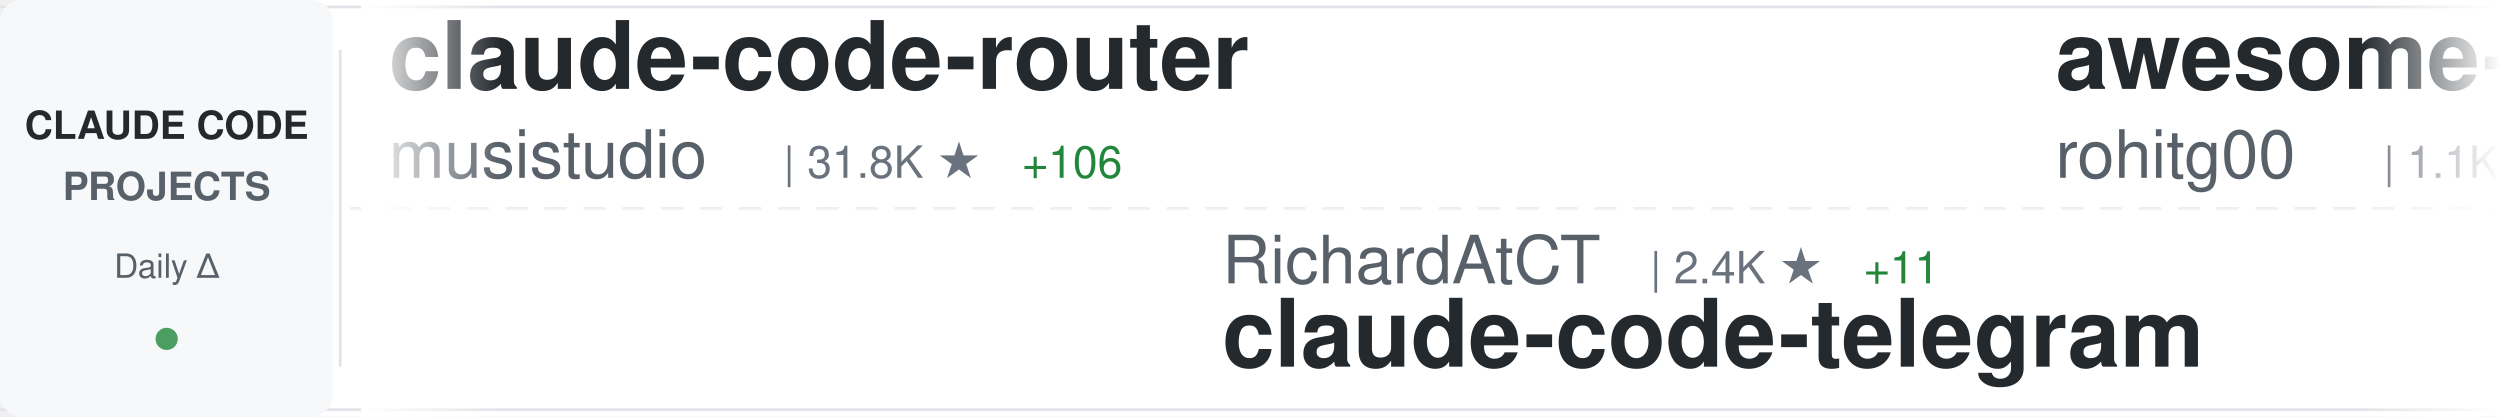
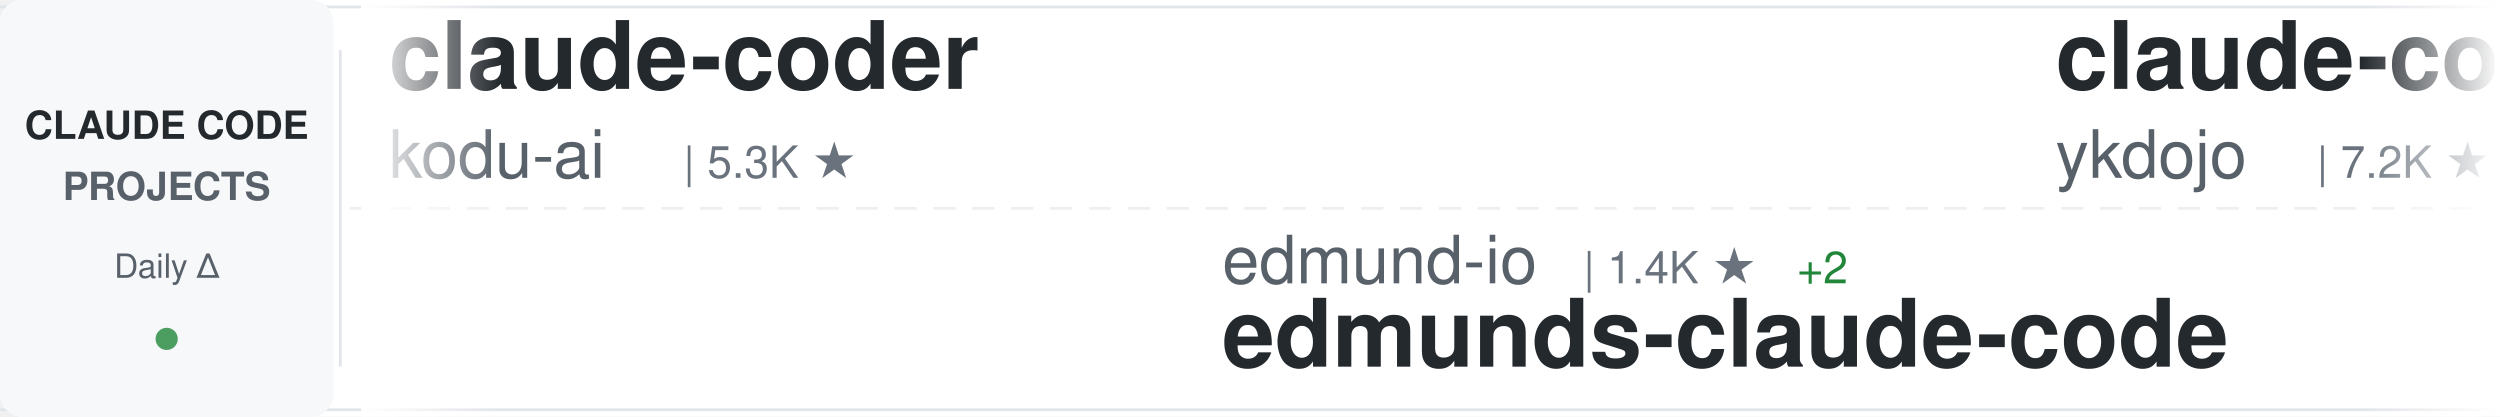
<svg xmlns="http://www.w3.org/2000/svg" width="900" height="150">
  <defs>
    <linearGradient id="awesomeLeftFade" x1="0%" y1="0%" x2="100%" y2="0%">
      <stop offset="0%" style="stop-color:#ffffff;stop-opacity:1" />
      <stop offset="100%" style="stop-color:#ffffff;stop-opacity:0" />
    </linearGradient>
    <linearGradient id="awesomeRightFade" x1="0%" y1="0%" x2="100%" y2="0%">
      <stop offset="0%" style="stop-color:#ffffff;stop-opacity:0" />
      <stop offset="100%" style="stop-color:#ffffff;stop-opacity:1" />
    </linearGradient>
  </defs>
  <rect width="900" height="150" fill="#ffffff" rx="8" />
  <rect x="0" y="2" width="900" height="1" fill="#e1e4e8" />
  <rect x="0" y="147" width="900" height="1" fill="#e1e4e8" />
  <line x1="0" y1="75" x2="900" y2="75" stroke="#e1e4e8" stroke-width="1" stroke-dasharray="8 6" opacity="0.6" />
  <rect x="0" y="0" width="120" height="150" fill="#f6f8fa" rx="8" />
  <text x="60" y="50" font-family="-apple-system, BlinkMacSystemFont, 'Segoe UI', Helvetica, Arial, sans-serif" font-size="14" font-weight="600" fill="#24292e" text-anchor="middle">CLAUDE CODE</text>
  <text x="60" y="72" font-family="-apple-system, BlinkMacSystemFont, 'Segoe UI', Helvetica, Arial, sans-serif" font-size="14" font-weight="600" fill="#586069" text-anchor="middle">PROJECTS</text>
  <text x="60" y="100" font-family="-apple-system, BlinkMacSystemFont, 'Segoe UI', Helvetica, Arial, sans-serif" font-size="12" font-weight="500" fill="#586069" text-anchor="middle">Daily Δ</text>
  <circle cx="60" cy="122" r="4" fill="#22863a" opacity="0.8" />
  <rect x="122" y="18" width="1" height="114" fill="#e1e4e8" />
  <clipPath id="awesomeTickerClip">
    <rect x="130" y="0" width="770" height="150" />
  </clipPath>
  <g clip-path="url(#awesomeTickerClip)">
    <g id="awesomeTickerItems">
      <animateTransform attributeName="transform" attributeType="XML" type="translate" from="0 0" to="-3000 0" dur="54s" repeatCount="indefinite" />
      <g transform="translate(0, 0)">
-         <text x="140" y="32" font-family="-apple-system, BlinkMacSystemFont, 'Segoe UI', Helvetica, Arial, sans-serif" font-size="34" font-weight="600" fill="#24292e">claude-code-router</text>
-         <text x="140" y="64" font-family="-apple-system, BlinkMacSystemFont, 'Segoe UI', Helvetica, Arial, sans-serif" font-size="24" font-weight="400" fill="#586069">musistudio</text>
-         <text x="282" y="64" font-family="-apple-system, BlinkMacSystemFont, 'Segoe UI', Helvetica, Arial, sans-serif" font-size="16" font-weight="500" fill="#6a737d">| 31.8K ★</text>
-         <text x="368" y="64" font-family="-apple-system, BlinkMacSystemFont, 'Segoe UI', Helvetica, Arial, sans-serif" font-size="16" font-weight="500" fill="#22863a"> +106</text>
+         <text x="140" y="32" font-family="-apple-system, BlinkMacSystemFont, 'Segoe UI', Helvetica, Arial, sans-serif" font-size="34" font-weight="600" fill="#24292e">claude-coder</text>
+         <text x="140" y="64" font-family="-apple-system, BlinkMacSystemFont, 'Segoe UI', Helvetica, Arial, sans-serif" font-size="24" font-weight="400" fill="#586069">kodu-ai</text>
+         <text x="246" y="64" font-family="-apple-system, BlinkMacSystemFont, 'Segoe UI', Helvetica, Arial, sans-serif" font-size="16" font-weight="500" fill="#6a737d">| 5.3K ★</text>
      </g>
      <g transform="translate(300, 0)">
-         <text x="140" y="102" font-family="-apple-system, BlinkMacSystemFont, 'Segoe UI', Helvetica, Arial, sans-serif" font-size="24" font-weight="400" fill="#586069">RichardAtCT</text>
-         <text x="294" y="102" font-family="-apple-system, BlinkMacSystemFont, 'Segoe UI', Helvetica, Arial, sans-serif" font-size="16" font-weight="500" fill="#6a737d">| 2.4K ★</text>
-         <text x="371" y="102" font-family="-apple-system, BlinkMacSystemFont, 'Segoe UI', Helvetica, Arial, sans-serif" font-size="16" font-weight="500" fill="#22863a"> +11</text>
-         <text x="140" y="132" font-family="-apple-system, BlinkMacSystemFont, 'Segoe UI', Helvetica, Arial, sans-serif" font-size="34" font-weight="600" fill="#24292e">claude-code-telegram</text>
+         <text x="140" y="102" font-family="-apple-system, BlinkMacSystemFont, 'Segoe UI', Helvetica, Arial, sans-serif" font-size="24" font-weight="400" fill="#586069">edmund-io</text>
+         <text x="270" y="102" font-family="-apple-system, BlinkMacSystemFont, 'Segoe UI', Helvetica, Arial, sans-serif" font-size="16" font-weight="500" fill="#6a737d">| 1.4K ★</text>
+         <text x="347" y="102" font-family="-apple-system, BlinkMacSystemFont, 'Segoe UI', Helvetica, Arial, sans-serif" font-size="16" font-weight="500" fill="#22863a"> +2</text>
+         <text x="140" y="132" font-family="-apple-system, BlinkMacSystemFont, 'Segoe UI', Helvetica, Arial, sans-serif" font-size="34" font-weight="600" fill="#24292e">edmunds-claude-code</text>
      </g>
      <g transform="translate(600, 0)">
-         <text x="140" y="32" font-family="-apple-system, BlinkMacSystemFont, 'Segoe UI', Helvetica, Arial, sans-serif" font-size="34" font-weight="600" fill="#24292e">awesome-claude-code-tool...</text>
-         <text x="140" y="64" font-family="-apple-system, BlinkMacSystemFont, 'Segoe UI', Helvetica, Arial, sans-serif" font-size="24" font-weight="400" fill="#586069">rohitg00</text>
-         <text x="258" y="64" font-family="-apple-system, BlinkMacSystemFont, 'Segoe UI', Helvetica, Arial, sans-serif" font-size="16" font-weight="500" fill="#6a737d">| 1.1K ★</text>
-         <text x="335" y="64" font-family="-apple-system, BlinkMacSystemFont, 'Segoe UI', Helvetica, Arial, sans-serif" font-size="16" font-weight="500" fill="#22863a"> +13</text>
+         <text x="140" y="32" font-family="-apple-system, BlinkMacSystemFont, 'Segoe UI', Helvetica, Arial, sans-serif" font-size="34" font-weight="600" fill="#24292e">claude-code-tips</text>
+         <text x="140" y="64" font-family="-apple-system, BlinkMacSystemFont, 'Segoe UI', Helvetica, Arial, sans-serif" font-size="24" font-weight="400" fill="#586069">ykdojo</text>
+         <text x="234" y="64" font-family="-apple-system, BlinkMacSystemFont, 'Segoe UI', Helvetica, Arial, sans-serif" font-size="16" font-weight="500" fill="#6a737d">| 7.2K ★</text>
+         <text x="311" y="64" font-family="-apple-system, BlinkMacSystemFont, 'Segoe UI', Helvetica, Arial, sans-serif" font-size="16" font-weight="500" fill="#22863a"> +27</text>
      </g>
      <g transform="translate(900, 0)">
-         <text x="140" y="102" font-family="-apple-system, BlinkMacSystemFont, 'Segoe UI', Helvetica, Arial, sans-serif" font-size="24" font-weight="400" fill="#586069">anthropics</text>
-         <text x="282" y="102" font-family="-apple-system, BlinkMacSystemFont, 'Segoe UI', Helvetica, Arial, sans-serif" font-size="16" font-weight="500" fill="#6a737d">| 4.2K ★</text>
-         <text x="359" y="102" font-family="-apple-system, BlinkMacSystemFont, 'Segoe UI', Helvetica, Arial, sans-serif" font-size="16" font-weight="500" fill="#22863a"> +18</text>
-         <text x="140" y="132" font-family="-apple-system, BlinkMacSystemFont, 'Segoe UI', Helvetica, Arial, sans-serif" font-size="34" font-weight="600" fill="#24292e">claude-code-security-rev...</text>
+         <text x="140" y="102" font-family="-apple-system, BlinkMacSystemFont, 'Segoe UI', Helvetica, Arial, sans-serif" font-size="24" font-weight="400" fill="#586069">Pimzino</text>
+         <text x="246" y="102" font-family="-apple-system, BlinkMacSystemFont, 'Segoe UI', Helvetica, Arial, sans-serif" font-size="16" font-weight="500" fill="#6a737d">| 3.6K ★</text>
+         <text x="323" y="102" font-family="-apple-system, BlinkMacSystemFont, 'Segoe UI', Helvetica, Arial, sans-serif" font-size="16" font-weight="500" fill="#22863a"> +3</text>
+         <text x="140" y="132" font-family="-apple-system, BlinkMacSystemFont, 'Segoe UI', Helvetica, Arial, sans-serif" font-size="34" font-weight="600" fill="#24292e">claude-code-spec-workflo...</text>
      </g>
      <g transform="translate(1200, 0)">
-         <text x="140" y="32" font-family="-apple-system, BlinkMacSystemFont, 'Segoe UI', Helvetica, Arial, sans-serif" font-size="34" font-weight="600" fill="#24292e">claude-code-templates</text>
-         <text x="140" y="64" font-family="-apple-system, BlinkMacSystemFont, 'Segoe UI', Helvetica, Arial, sans-serif" font-size="24" font-weight="400" fill="#586069">davila7</text>
-         <text x="246" y="64" font-family="-apple-system, BlinkMacSystemFont, 'Segoe UI', Helvetica, Arial, sans-serif" font-size="16" font-weight="500" fill="#6a737d">| 24.3K ★</text>
-         <text x="332" y="64" font-family="-apple-system, BlinkMacSystemFont, 'Segoe UI', Helvetica, Arial, sans-serif" font-size="16" font-weight="500" fill="#22863a"> +56</text>
+         <text x="140" y="32" font-family="-apple-system, BlinkMacSystemFont, 'Segoe UI', Helvetica, Arial, sans-serif" font-size="34" font-weight="600" fill="#24292e">agents</text>
+         <text x="140" y="64" font-family="-apple-system, BlinkMacSystemFont, 'Segoe UI', Helvetica, Arial, sans-serif" font-size="24" font-weight="400" fill="#586069">wshobson</text>
+         <text x="258" y="64" font-family="-apple-system, BlinkMacSystemFont, 'Segoe UI', Helvetica, Arial, sans-serif" font-size="16" font-weight="500" fill="#6a737d">| 33.2K ★</text>
+         <text x="344" y="64" font-family="-apple-system, BlinkMacSystemFont, 'Segoe UI', Helvetica, Arial, sans-serif" font-size="16" font-weight="500" fill="#22863a"> +70</text>
      </g>
      <g transform="translate(1500, 0)">
-         <text x="140" y="102" font-family="-apple-system, BlinkMacSystemFont, 'Segoe UI', Helvetica, Arial, sans-serif" font-size="24" font-weight="400" fill="#586069">T-Lab-CUHKSZ</text>
-         <text x="306" y="102" font-family="-apple-system, BlinkMacSystemFont, 'Segoe UI', Helvetica, Arial, sans-serif" font-size="16" font-weight="500" fill="#6a737d">| 286 ★</text>
-         <text x="374" y="102" font-family="-apple-system, BlinkMacSystemFont, 'Segoe UI', Helvetica, Arial, sans-serif" font-size="16" font-weight="500" fill="#22863a"> +2</text>
-         <text x="140" y="132" font-family="-apple-system, BlinkMacSystemFont, 'Segoe UI', Helvetica, Arial, sans-serif" font-size="34" font-weight="600" fill="#24292e">claude-code</text>
+         <text x="140" y="102" font-family="-apple-system, BlinkMacSystemFont, 'Segoe UI', Helvetica, Arial, sans-serif" font-size="24" font-weight="400" fill="#586069">OneRedOak</text>
+         <text x="270" y="102" font-family="-apple-system, BlinkMacSystemFont, 'Segoe UI', Helvetica, Arial, sans-serif" font-size="16" font-weight="500" fill="#6a737d">| 3.8K ★</text>
+         <text x="140" y="132" font-family="-apple-system, BlinkMacSystemFont, 'Segoe UI', Helvetica, Arial, sans-serif" font-size="34" font-weight="600" fill="#24292e">claude-code-workflows</text>
      </g>
      <g transform="translate(1800, 0)">
-         <text x="140" y="32" font-family="-apple-system, BlinkMacSystemFont, 'Segoe UI', Helvetica, Arial, sans-serif" font-size="34" font-weight="600" fill="#24292e">claude-code-source-build</text>
-         <text x="140" y="64" font-family="-apple-system, BlinkMacSystemFont, 'Segoe UI', Helvetica, Arial, sans-serif" font-size="24" font-weight="400" fill="#586069">andrew-kramer-inno</text>
-         <text x="378" y="64" font-family="-apple-system, BlinkMacSystemFont, 'Segoe UI', Helvetica, Arial, sans-serif" font-size="16" font-weight="500" fill="#6a737d">| 562 ★</text>
-         <text x="446" y="64" font-family="-apple-system, BlinkMacSystemFont, 'Segoe UI', Helvetica, Arial, sans-serif" font-size="16" font-weight="500" fill="#22863a"> +8</text>
+         <text x="140" y="32" font-family="-apple-system, BlinkMacSystemFont, 'Segoe UI', Helvetica, Arial, sans-serif" font-size="34" font-weight="600" fill="#24292e">claude-code-tudou</text>
+         <text x="140" y="64" font-family="-apple-system, BlinkMacSystemFont, 'Segoe UI', Helvetica, Arial, sans-serif" font-size="24" font-weight="400" fill="#586069">AICoderTudou</text>
+         <text x="306" y="64" font-family="-apple-system, BlinkMacSystemFont, 'Segoe UI', Helvetica, Arial, sans-serif" font-size="16" font-weight="500" fill="#6a737d">| 445 ★</text>
+         <text x="374" y="64" font-family="-apple-system, BlinkMacSystemFont, 'Segoe UI', Helvetica, Arial, sans-serif" font-size="16" font-weight="500" fill="#22863a"> +7</text>
      </g>
      <g transform="translate(2100, 0)">
-         <text x="140" y="102" font-family="-apple-system, BlinkMacSystemFont, 'Segoe UI', Helvetica, Arial, sans-serif" font-size="24" font-weight="400" fill="#586069">router-for-me</text>
-         <text x="318" y="102" font-family="-apple-system, BlinkMacSystemFont, 'Segoe UI', Helvetica, Arial, sans-serif" font-size="16" font-weight="500" fill="#6a737d">| 24.2K ★</text>
-         <text x="404" y="102" font-family="-apple-system, BlinkMacSystemFont, 'Segoe UI', Helvetica, Arial, sans-serif" font-size="16" font-weight="500" fill="#22863a"> +332</text>
-         <text x="140" y="132" font-family="-apple-system, BlinkMacSystemFont, 'Segoe UI', Helvetica, Arial, sans-serif" font-size="34" font-weight="600" fill="#24292e">CLIProxyAPI</text>
+         <text x="140" y="102" font-family="-apple-system, BlinkMacSystemFont, 'Segoe UI', Helvetica, Arial, sans-serif" font-size="24" font-weight="400" fill="#586069">liuup</text>
+         <text x="222" y="102" font-family="-apple-system, BlinkMacSystemFont, 'Segoe UI', Helvetica, Arial, sans-serif" font-size="16" font-weight="500" fill="#6a737d">| 1.2K ★</text>
+         <text x="299" y="102" font-family="-apple-system, BlinkMacSystemFont, 'Segoe UI', Helvetica, Arial, sans-serif" font-size="16" font-weight="500" fill="#22863a"> +78</text>
+         <text x="140" y="132" font-family="-apple-system, BlinkMacSystemFont, 'Segoe UI', Helvetica, Arial, sans-serif" font-size="34" font-weight="600" fill="#24292e">claude-code-analysis</text>
      </g>
      <g transform="translate(2400, 0)">
        <text x="140" y="32" font-family="-apple-system, BlinkMacSystemFont, 'Segoe UI', Helvetica, Arial, sans-serif" font-size="34" font-weight="600" fill="#24292e">claude-code</text>
-         <text x="140" y="64" font-family="-apple-system, BlinkMacSystemFont, 'Segoe UI', Helvetica, Arial, sans-serif" font-size="24" font-weight="400" fill="#586069">Onewon</text>
-         <text x="234" y="64" font-family="-apple-system, BlinkMacSystemFont, 'Segoe UI', Helvetica, Arial, sans-serif" font-size="16" font-weight="500" fill="#6a737d">| 170 ★</text>
-         <text x="302" y="64" font-family="-apple-system, BlinkMacSystemFont, 'Segoe UI', Helvetica, Arial, sans-serif" font-size="16" font-weight="500" fill="#22863a"> +3</text>
+         <text x="140" y="64" font-family="-apple-system, BlinkMacSystemFont, 'Segoe UI', Helvetica, Arial, sans-serif" font-size="24" font-weight="400" fill="#586069">tanbiralam</text>
+         <text x="282" y="64" font-family="-apple-system, BlinkMacSystemFont, 'Segoe UI', Helvetica, Arial, sans-serif" font-size="16" font-weight="500" fill="#6a737d">| 1.3K ★</text>
+         <text x="359" y="64" font-family="-apple-system, BlinkMacSystemFont, 'Segoe UI', Helvetica, Arial, sans-serif" font-size="16" font-weight="500" fill="#22863a"> +22</text>
      </g>
      <g transform="translate(2700, 0)">
-         <text x="140" y="102" font-family="-apple-system, BlinkMacSystemFont, 'Segoe UI', Helvetica, Arial, sans-serif" font-size="24" font-weight="400" fill="#586069">Yeachan-Heo</text>
-         <text x="294" y="102" font-family="-apple-system, BlinkMacSystemFont, 'Segoe UI', Helvetica, Arial, sans-serif" font-size="16" font-weight="500" fill="#6a737d">| 26.2K ★</text>
-         <text x="380" y="102" font-family="-apple-system, BlinkMacSystemFont, 'Segoe UI', Helvetica, Arial, sans-serif" font-size="16" font-weight="500" fill="#22863a"> +626</text>
-         <text x="140" y="132" font-family="-apple-system, BlinkMacSystemFont, 'Segoe UI', Helvetica, Arial, sans-serif" font-size="34" font-weight="600" fill="#24292e">oh-my-claudecode</text>
+         <text x="140" y="102" font-family="-apple-system, BlinkMacSystemFont, 'Segoe UI', Helvetica, Arial, sans-serif" font-size="24" font-weight="400" fill="#586069">affaan-m</text>
+         <text x="258" y="102" font-family="-apple-system, BlinkMacSystemFont, 'Segoe UI', Helvetica, Arial, sans-serif" font-size="16" font-weight="500" fill="#6a737d">| 147.0K ★</text>
+         <text x="353" y="102" font-family="-apple-system, BlinkMacSystemFont, 'Segoe UI', Helvetica, Arial, sans-serif" font-size="16" font-weight="500" fill="#22863a"> +2.2K</text>
+         <text x="140" y="132" font-family="-apple-system, BlinkMacSystemFont, 'Segoe UI', Helvetica, Arial, sans-serif" font-size="34" font-weight="600" fill="#24292e">everything-claude-code</text>
      </g>
      <g transform="translate(3000, 0)">
-         <text x="140" y="32" font-family="-apple-system, BlinkMacSystemFont, 'Segoe UI', Helvetica, Arial, sans-serif" font-size="34" font-weight="600" fill="#24292e">claude-code-router</text>
-         <text x="140" y="64" font-family="-apple-system, BlinkMacSystemFont, 'Segoe UI', Helvetica, Arial, sans-serif" font-size="24" font-weight="400" fill="#586069">musistudio</text>
-         <text x="282" y="64" font-family="-apple-system, BlinkMacSystemFont, 'Segoe UI', Helvetica, Arial, sans-serif" font-size="16" font-weight="500" fill="#6a737d">| 31.8K ★</text>
-         <text x="368" y="64" font-family="-apple-system, BlinkMacSystemFont, 'Segoe UI', Helvetica, Arial, sans-serif" font-size="16" font-weight="500" fill="#22863a"> +106</text>
+         <text x="140" y="32" font-family="-apple-system, BlinkMacSystemFont, 'Segoe UI', Helvetica, Arial, sans-serif" font-size="34" font-weight="600" fill="#24292e">claude-coder</text>
+         <text x="140" y="64" font-family="-apple-system, BlinkMacSystemFont, 'Segoe UI', Helvetica, Arial, sans-serif" font-size="24" font-weight="400" fill="#586069">kodu-ai</text>
+         <text x="246" y="64" font-family="-apple-system, BlinkMacSystemFont, 'Segoe UI', Helvetica, Arial, sans-serif" font-size="16" font-weight="500" fill="#6a737d">| 5.3K ★</text>
      </g>
      <g transform="translate(3300, 0)">
-         <text x="140" y="102" font-family="-apple-system, BlinkMacSystemFont, 'Segoe UI', Helvetica, Arial, sans-serif" font-size="24" font-weight="400" fill="#586069">RichardAtCT</text>
-         <text x="294" y="102" font-family="-apple-system, BlinkMacSystemFont, 'Segoe UI', Helvetica, Arial, sans-serif" font-size="16" font-weight="500" fill="#6a737d">| 2.4K ★</text>
-         <text x="371" y="102" font-family="-apple-system, BlinkMacSystemFont, 'Segoe UI', Helvetica, Arial, sans-serif" font-size="16" font-weight="500" fill="#22863a"> +11</text>
-         <text x="140" y="132" font-family="-apple-system, BlinkMacSystemFont, 'Segoe UI', Helvetica, Arial, sans-serif" font-size="34" font-weight="600" fill="#24292e">claude-code-telegram</text>
+         <text x="140" y="102" font-family="-apple-system, BlinkMacSystemFont, 'Segoe UI', Helvetica, Arial, sans-serif" font-size="24" font-weight="400" fill="#586069">edmund-io</text>
+         <text x="270" y="102" font-family="-apple-system, BlinkMacSystemFont, 'Segoe UI', Helvetica, Arial, sans-serif" font-size="16" font-weight="500" fill="#6a737d">| 1.4K ★</text>
+         <text x="347" y="102" font-family="-apple-system, BlinkMacSystemFont, 'Segoe UI', Helvetica, Arial, sans-serif" font-size="16" font-weight="500" fill="#22863a"> +2</text>
+         <text x="140" y="132" font-family="-apple-system, BlinkMacSystemFont, 'Segoe UI', Helvetica, Arial, sans-serif" font-size="34" font-weight="600" fill="#24292e">edmunds-claude-code</text>
      </g>
      <g transform="translate(3600, 0)">
-         <text x="140" y="32" font-family="-apple-system, BlinkMacSystemFont, 'Segoe UI', Helvetica, Arial, sans-serif" font-size="34" font-weight="600" fill="#24292e">awesome-claude-code-tool...</text>
-         <text x="140" y="64" font-family="-apple-system, BlinkMacSystemFont, 'Segoe UI', Helvetica, Arial, sans-serif" font-size="24" font-weight="400" fill="#586069">rohitg00</text>
-         <text x="258" y="64" font-family="-apple-system, BlinkMacSystemFont, 'Segoe UI', Helvetica, Arial, sans-serif" font-size="16" font-weight="500" fill="#6a737d">| 1.1K ★</text>
-         <text x="335" y="64" font-family="-apple-system, BlinkMacSystemFont, 'Segoe UI', Helvetica, Arial, sans-serif" font-size="16" font-weight="500" fill="#22863a"> +13</text>
+         <text x="140" y="32" font-family="-apple-system, BlinkMacSystemFont, 'Segoe UI', Helvetica, Arial, sans-serif" font-size="34" font-weight="600" fill="#24292e">claude-code-tips</text>
+         <text x="140" y="64" font-family="-apple-system, BlinkMacSystemFont, 'Segoe UI', Helvetica, Arial, sans-serif" font-size="24" font-weight="400" fill="#586069">ykdojo</text>
+         <text x="234" y="64" font-family="-apple-system, BlinkMacSystemFont, 'Segoe UI', Helvetica, Arial, sans-serif" font-size="16" font-weight="500" fill="#6a737d">| 7.2K ★</text>
+         <text x="311" y="64" font-family="-apple-system, BlinkMacSystemFont, 'Segoe UI', Helvetica, Arial, sans-serif" font-size="16" font-weight="500" fill="#22863a"> +27</text>
      </g>
      <g transform="translate(3900, 0)">
-         <text x="140" y="102" font-family="-apple-system, BlinkMacSystemFont, 'Segoe UI', Helvetica, Arial, sans-serif" font-size="24" font-weight="400" fill="#586069">anthropics</text>
-         <text x="282" y="102" font-family="-apple-system, BlinkMacSystemFont, 'Segoe UI', Helvetica, Arial, sans-serif" font-size="16" font-weight="500" fill="#6a737d">| 4.2K ★</text>
-         <text x="359" y="102" font-family="-apple-system, BlinkMacSystemFont, 'Segoe UI', Helvetica, Arial, sans-serif" font-size="16" font-weight="500" fill="#22863a"> +18</text>
-         <text x="140" y="132" font-family="-apple-system, BlinkMacSystemFont, 'Segoe UI', Helvetica, Arial, sans-serif" font-size="34" font-weight="600" fill="#24292e">claude-code-security-rev...</text>
+         <text x="140" y="102" font-family="-apple-system, BlinkMacSystemFont, 'Segoe UI', Helvetica, Arial, sans-serif" font-size="24" font-weight="400" fill="#586069">Pimzino</text>
+         <text x="246" y="102" font-family="-apple-system, BlinkMacSystemFont, 'Segoe UI', Helvetica, Arial, sans-serif" font-size="16" font-weight="500" fill="#6a737d">| 3.6K ★</text>
+         <text x="323" y="102" font-family="-apple-system, BlinkMacSystemFont, 'Segoe UI', Helvetica, Arial, sans-serif" font-size="16" font-weight="500" fill="#22863a"> +3</text>
+         <text x="140" y="132" font-family="-apple-system, BlinkMacSystemFont, 'Segoe UI', Helvetica, Arial, sans-serif" font-size="34" font-weight="600" fill="#24292e">claude-code-spec-workflo...</text>
      </g>
    </g>
  </g>
  <rect x="130" y="0" width="50" height="150" fill="url(#awesomeLeftFade)" />
  <rect x="850" y="0" width="50" height="150" fill="url(#awesomeRightFade)" />
</svg>
